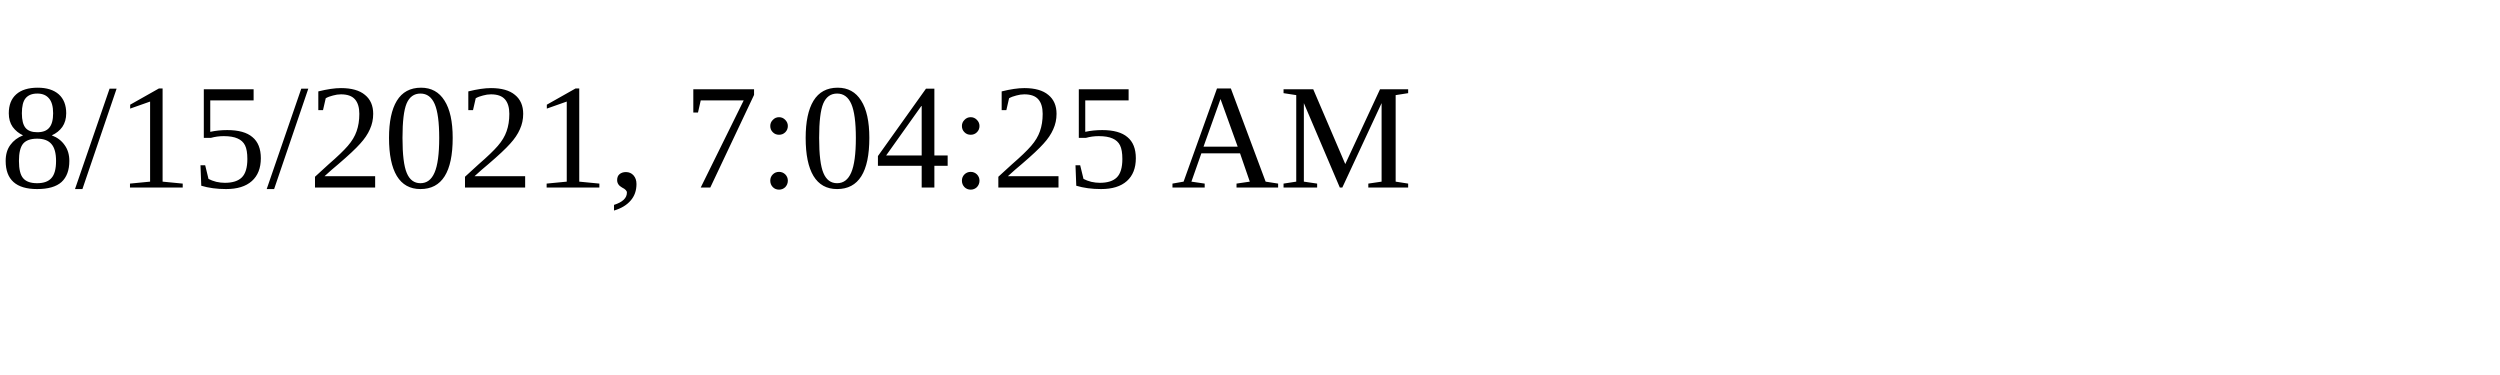
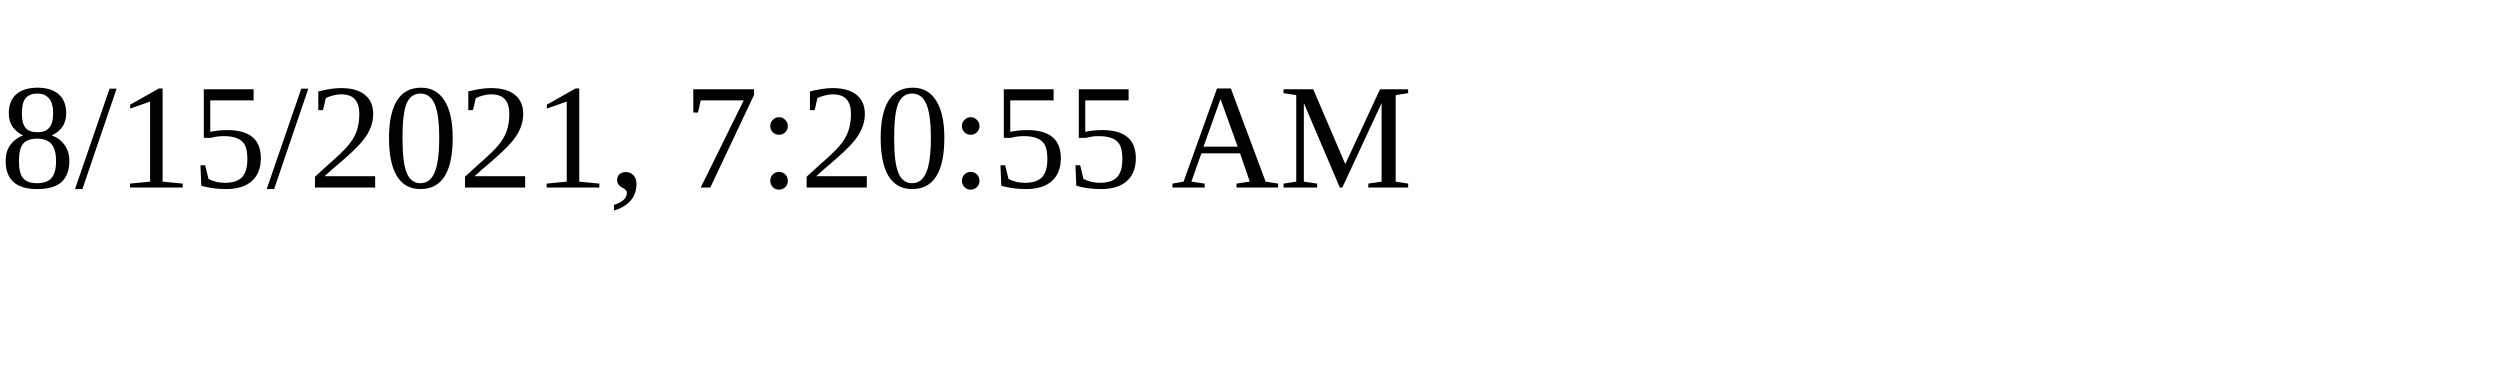
<svg xmlns="http://www.w3.org/2000/svg" height="30" width="200">
-   <text x="0" y="15">8/15/2021, 7:04:25 AM</text>
+   <text x="0" y="15">8/15/2021, 7:20:55 AM</text>
</svg>
